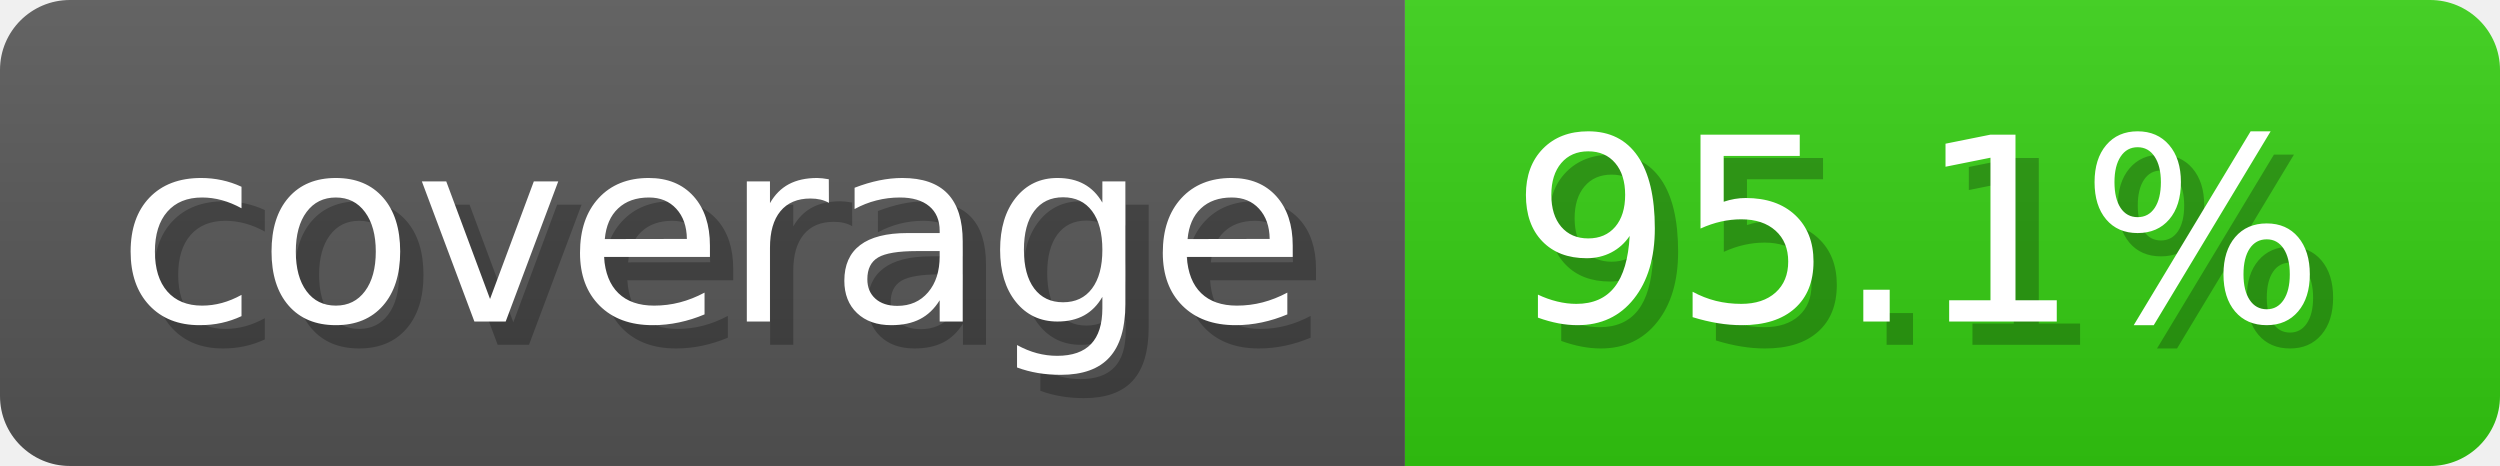
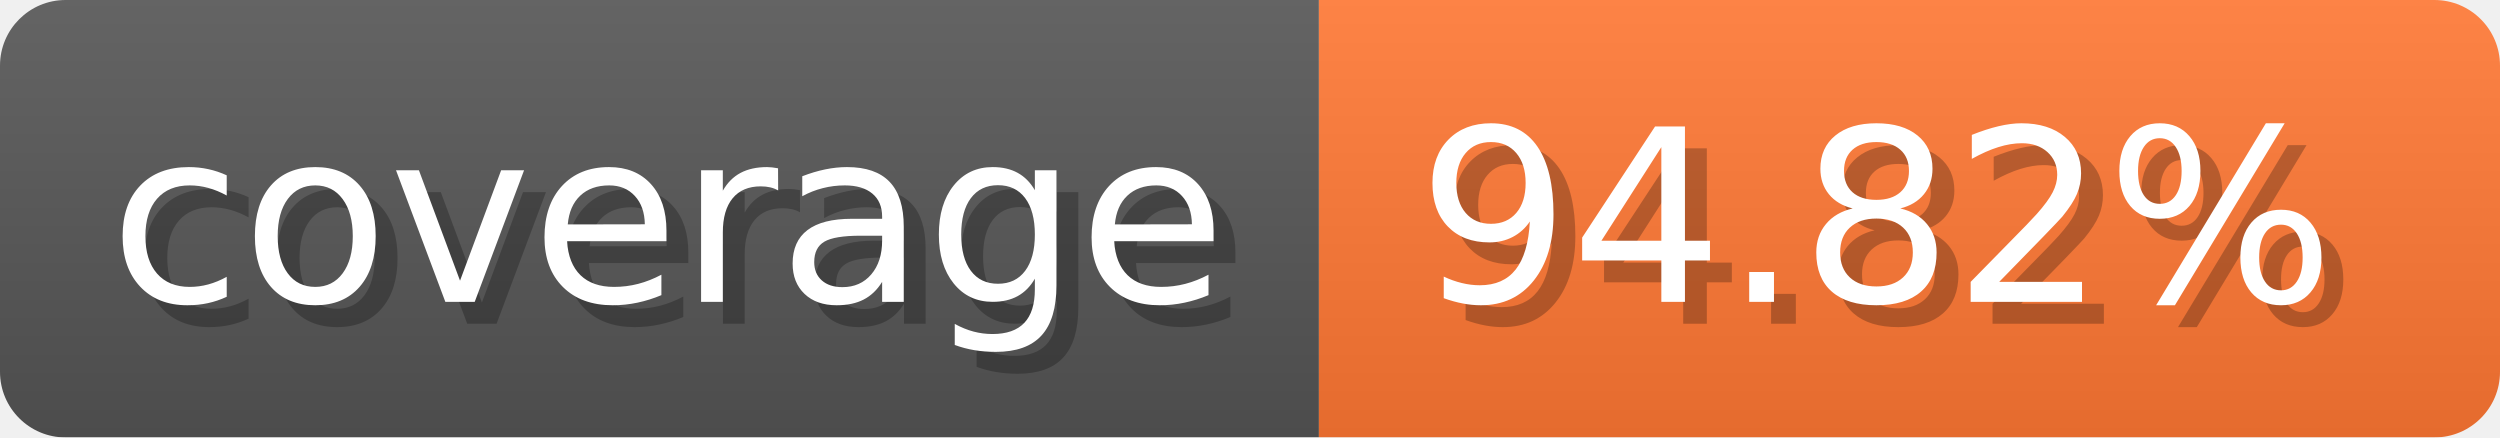
- <svg xmlns="http://www.w3.org/2000/svg" width="107.3" height="20" viewBox="0 0 1073 200" role="img" aria-label="coverage: 95.1%">
-   <linearGradient id="yAJdm" x2="0" y2="100%">
+ <svg xmlns="http://www.w3.org/2000/svg" width="114.3" height="20" viewBox="0 0 1143 200" role="img" aria-label="coverage: 94.82%">
+   <linearGradient id="TSekB" x2="0" y2="100%">
    <stop offset="0" stop-opacity=".1" stop-color="#EEE" />
    <stop offset="1" stop-opacity=".1" />
  </linearGradient>
-   <mask id="iLljj">
-     <rect width="1073" height="200" rx="30" fill="#FFF" />
+   <mask id="QAUzS">
+     <rect width="1143" height="200" rx="30" fill="#FFF" />
  </mask>
-   <g mask="url(#iLljj)">
+   <g mask="url(#QAUzS)">
    <rect width="603" height="200" fill="#555" />
-     <rect width="470" height="200" fill="#3C1" x="603" />
-     <rect width="1073" height="200" fill="url(#yAJdm)" />
+     <rect width="540" height="200" fill="#F73" x="603" />
+     <rect width="1143" height="200" fill="url(#TSekB)" />
  </g>
  <g aria-hidden="true" fill="#fff" text-anchor="start" font-family="Verdana,DejaVu Sans,sans-serif" font-size="110">
    <text x="60" y="148" textLength="503" fill="#000" opacity="0.25">coverage</text>
    <text x="50" y="138" textLength="503">coverage</text>
-     <text x="658" y="148" textLength="370" fill="#000" opacity="0.25">95.1%</text>
-     <text x="648" y="138" textLength="370">95.1%</text>
+     <text x="658" y="148" textLength="440" fill="#000" opacity="0.25">94.82%</text>
+     <text x="648" y="138" textLength="440">94.82%</text>
  </g>
</svg>
